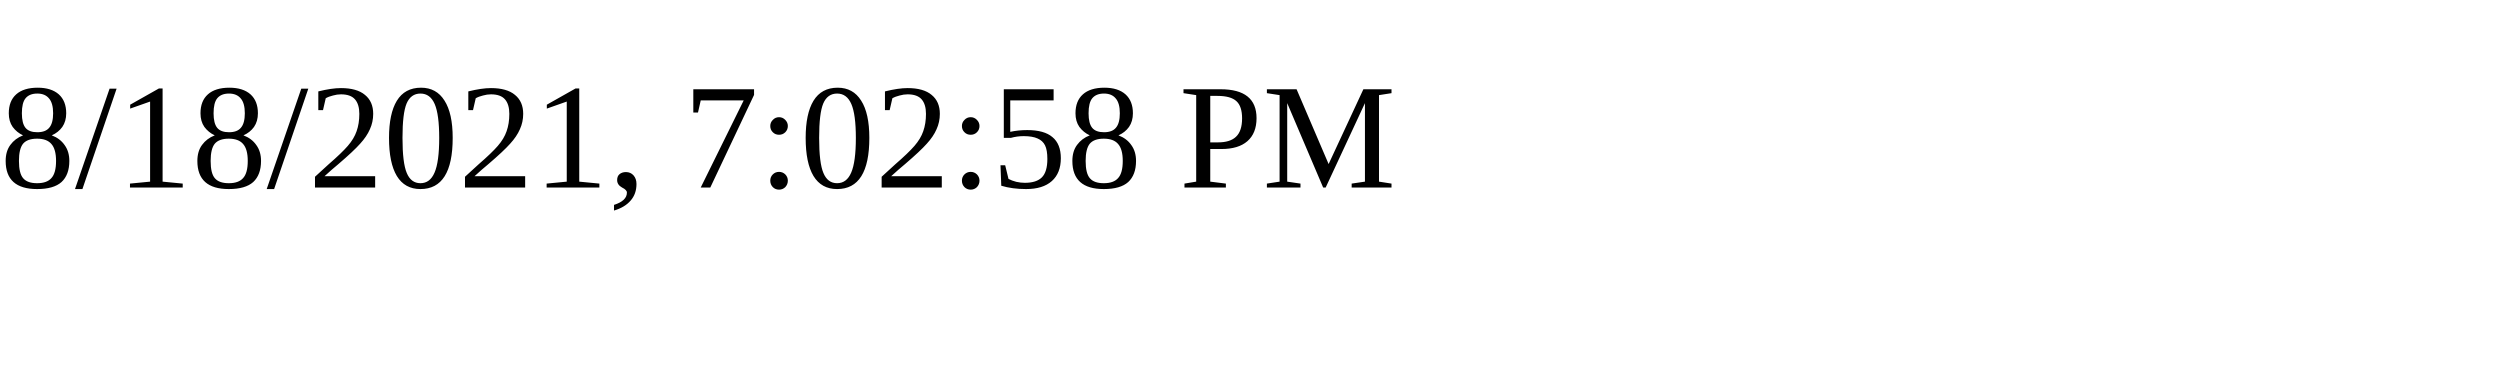
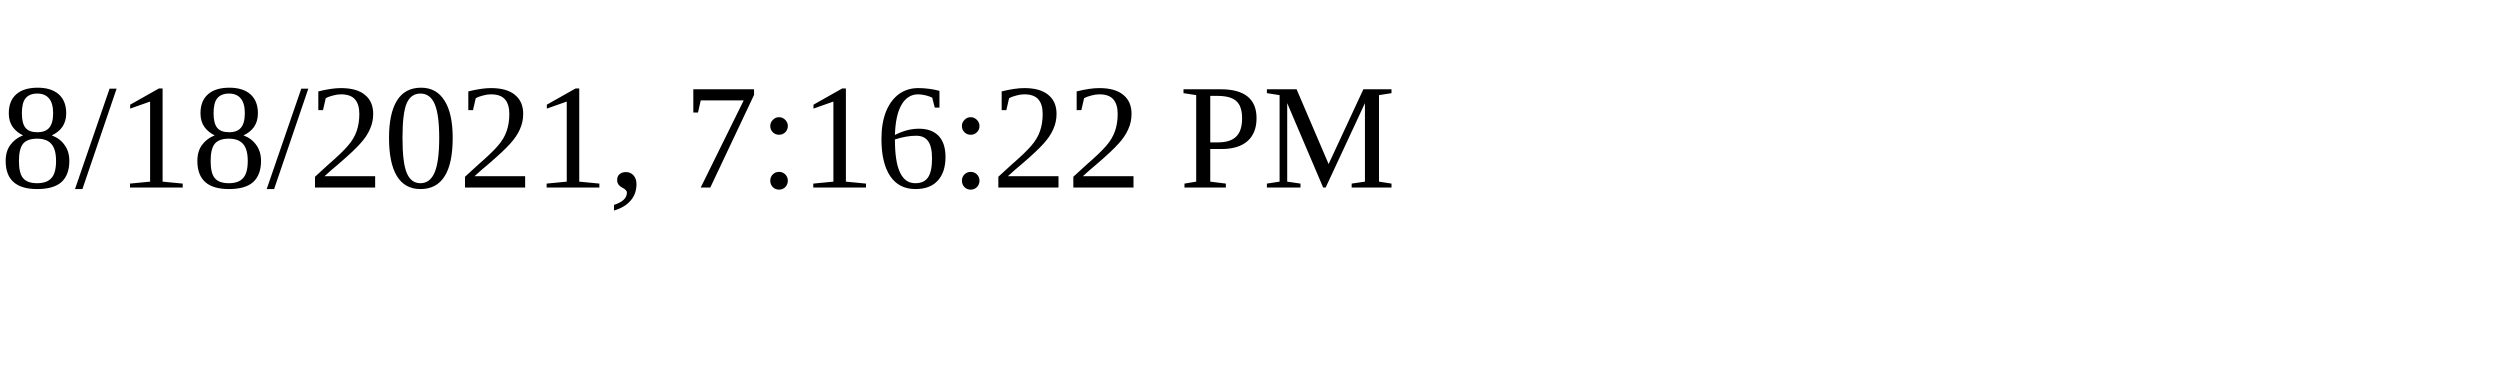
<svg xmlns="http://www.w3.org/2000/svg" height="30" width="200">
-   <text x="0" y="15">8/18/2021, 7:02:58 PM</text>
+   <text x="0" y="15">8/18/2021, 7:16:22 PM</text>
</svg>
